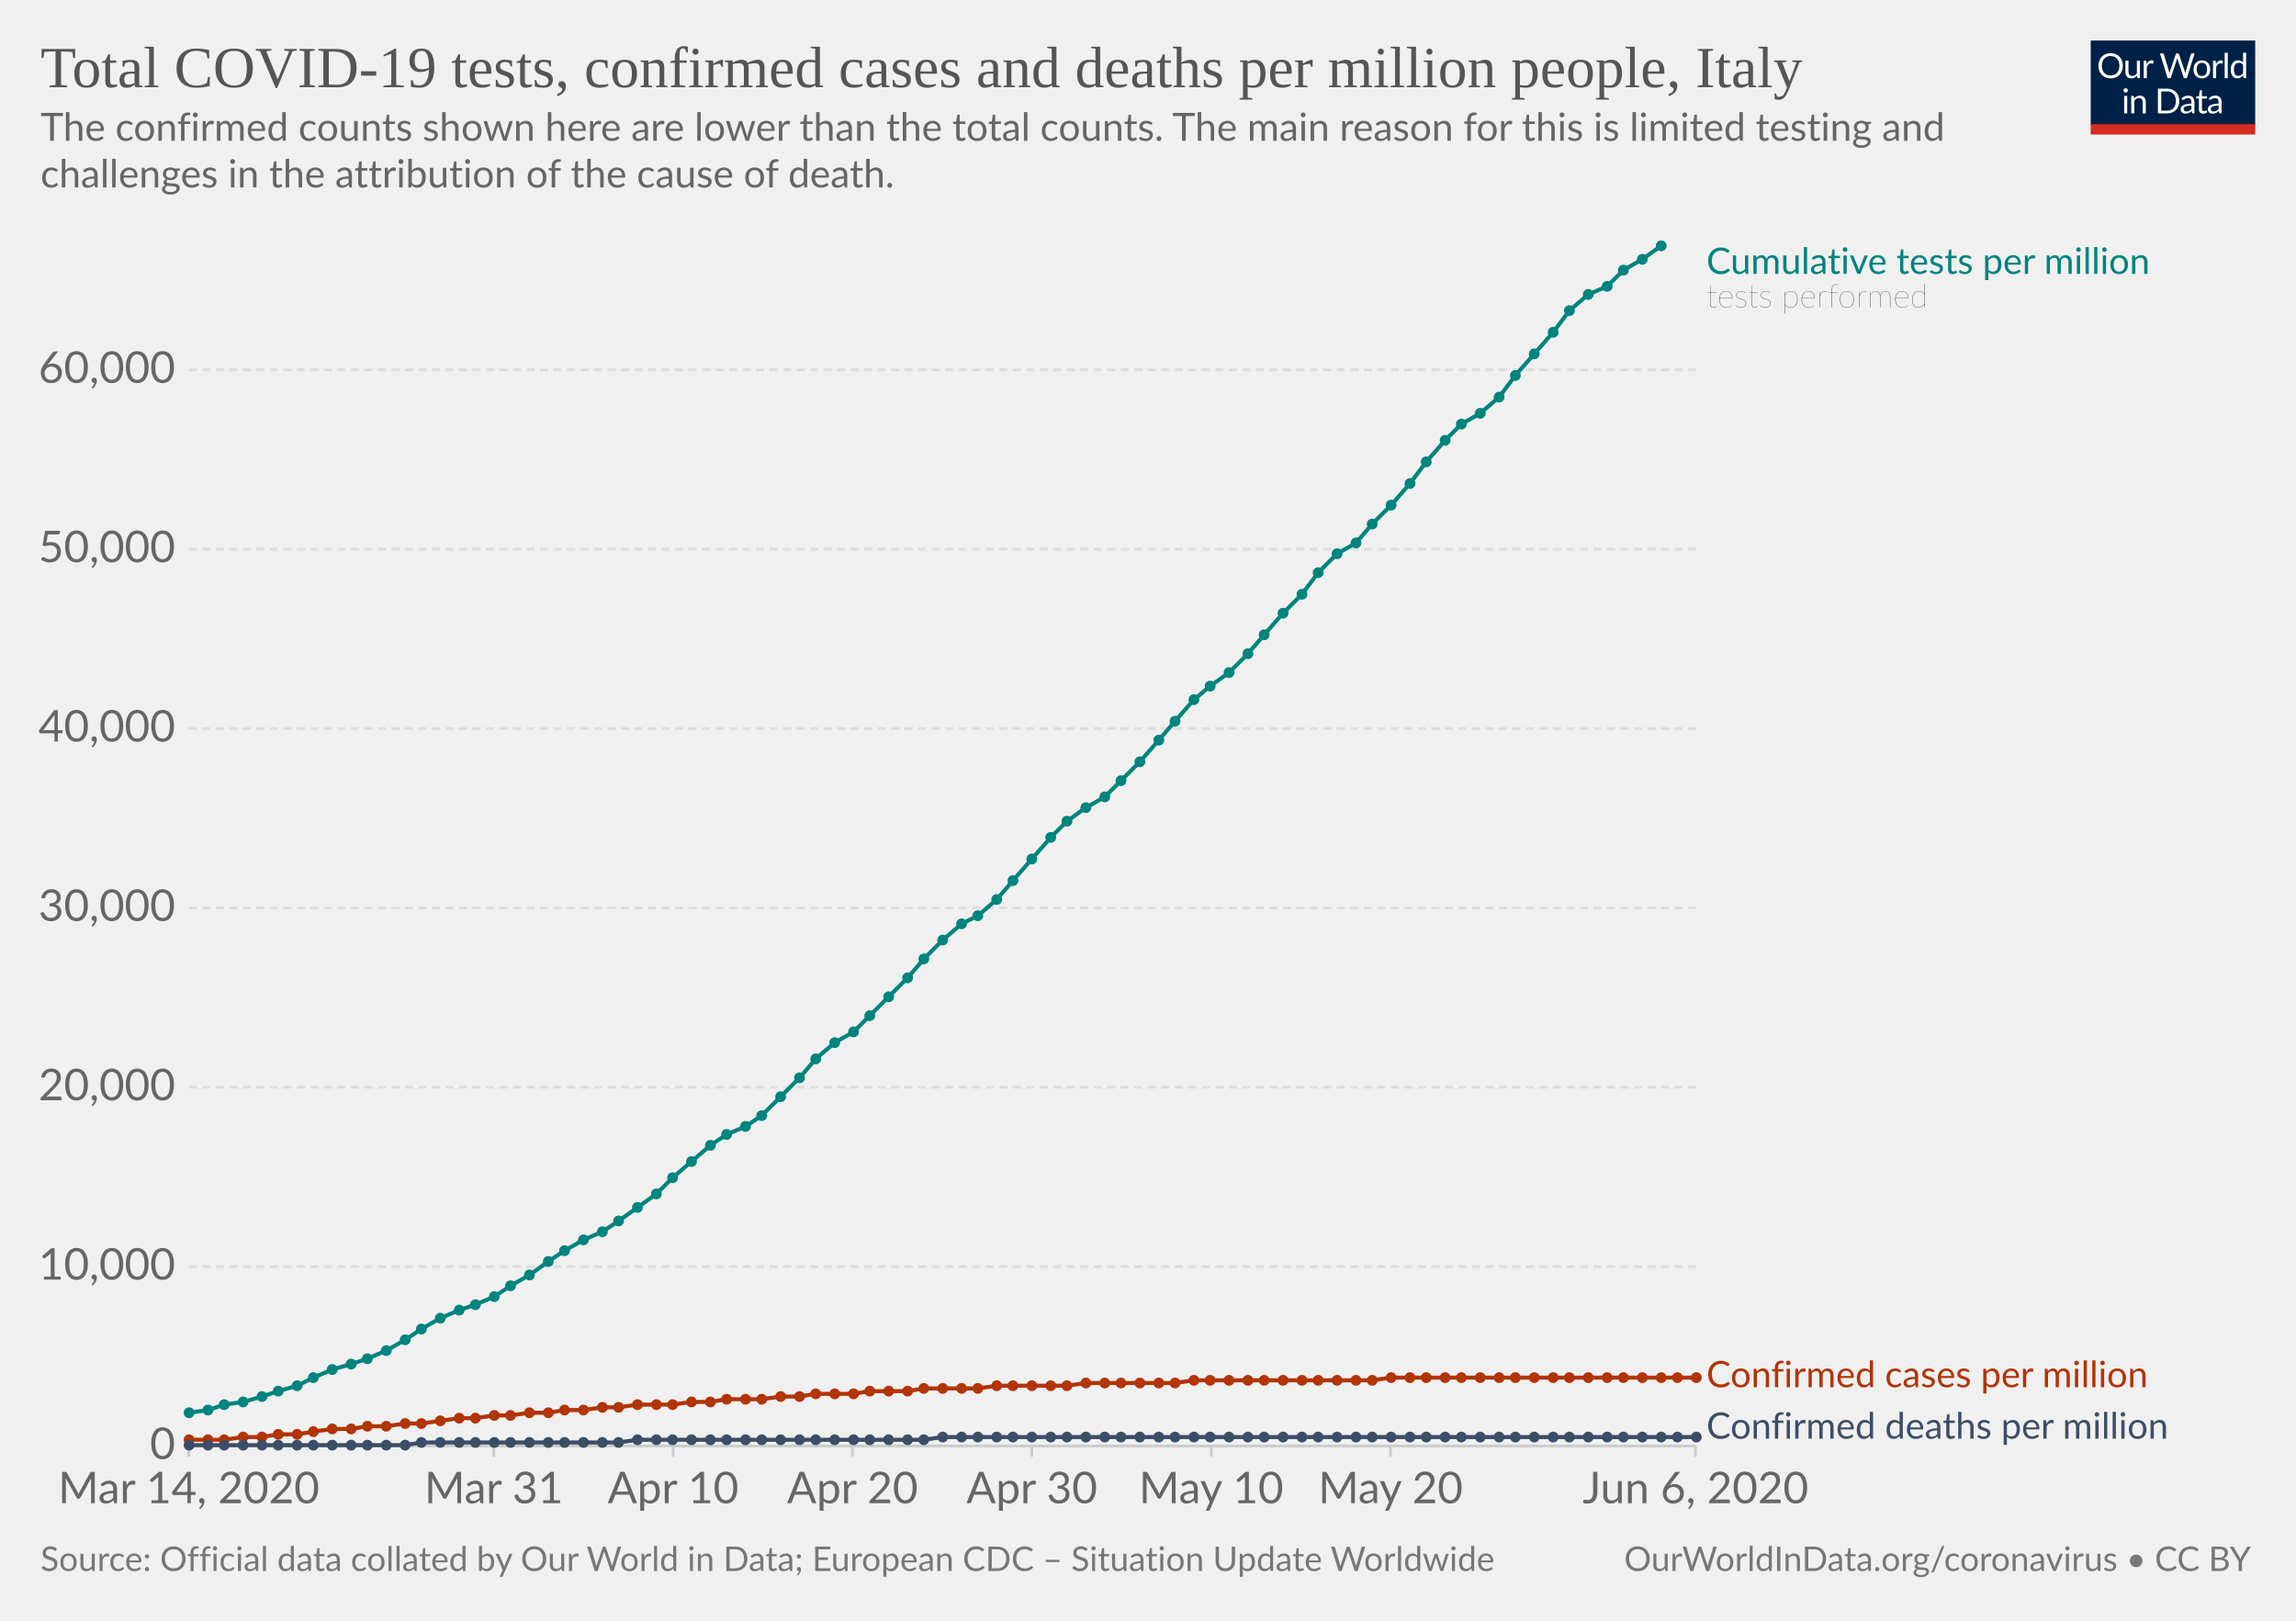
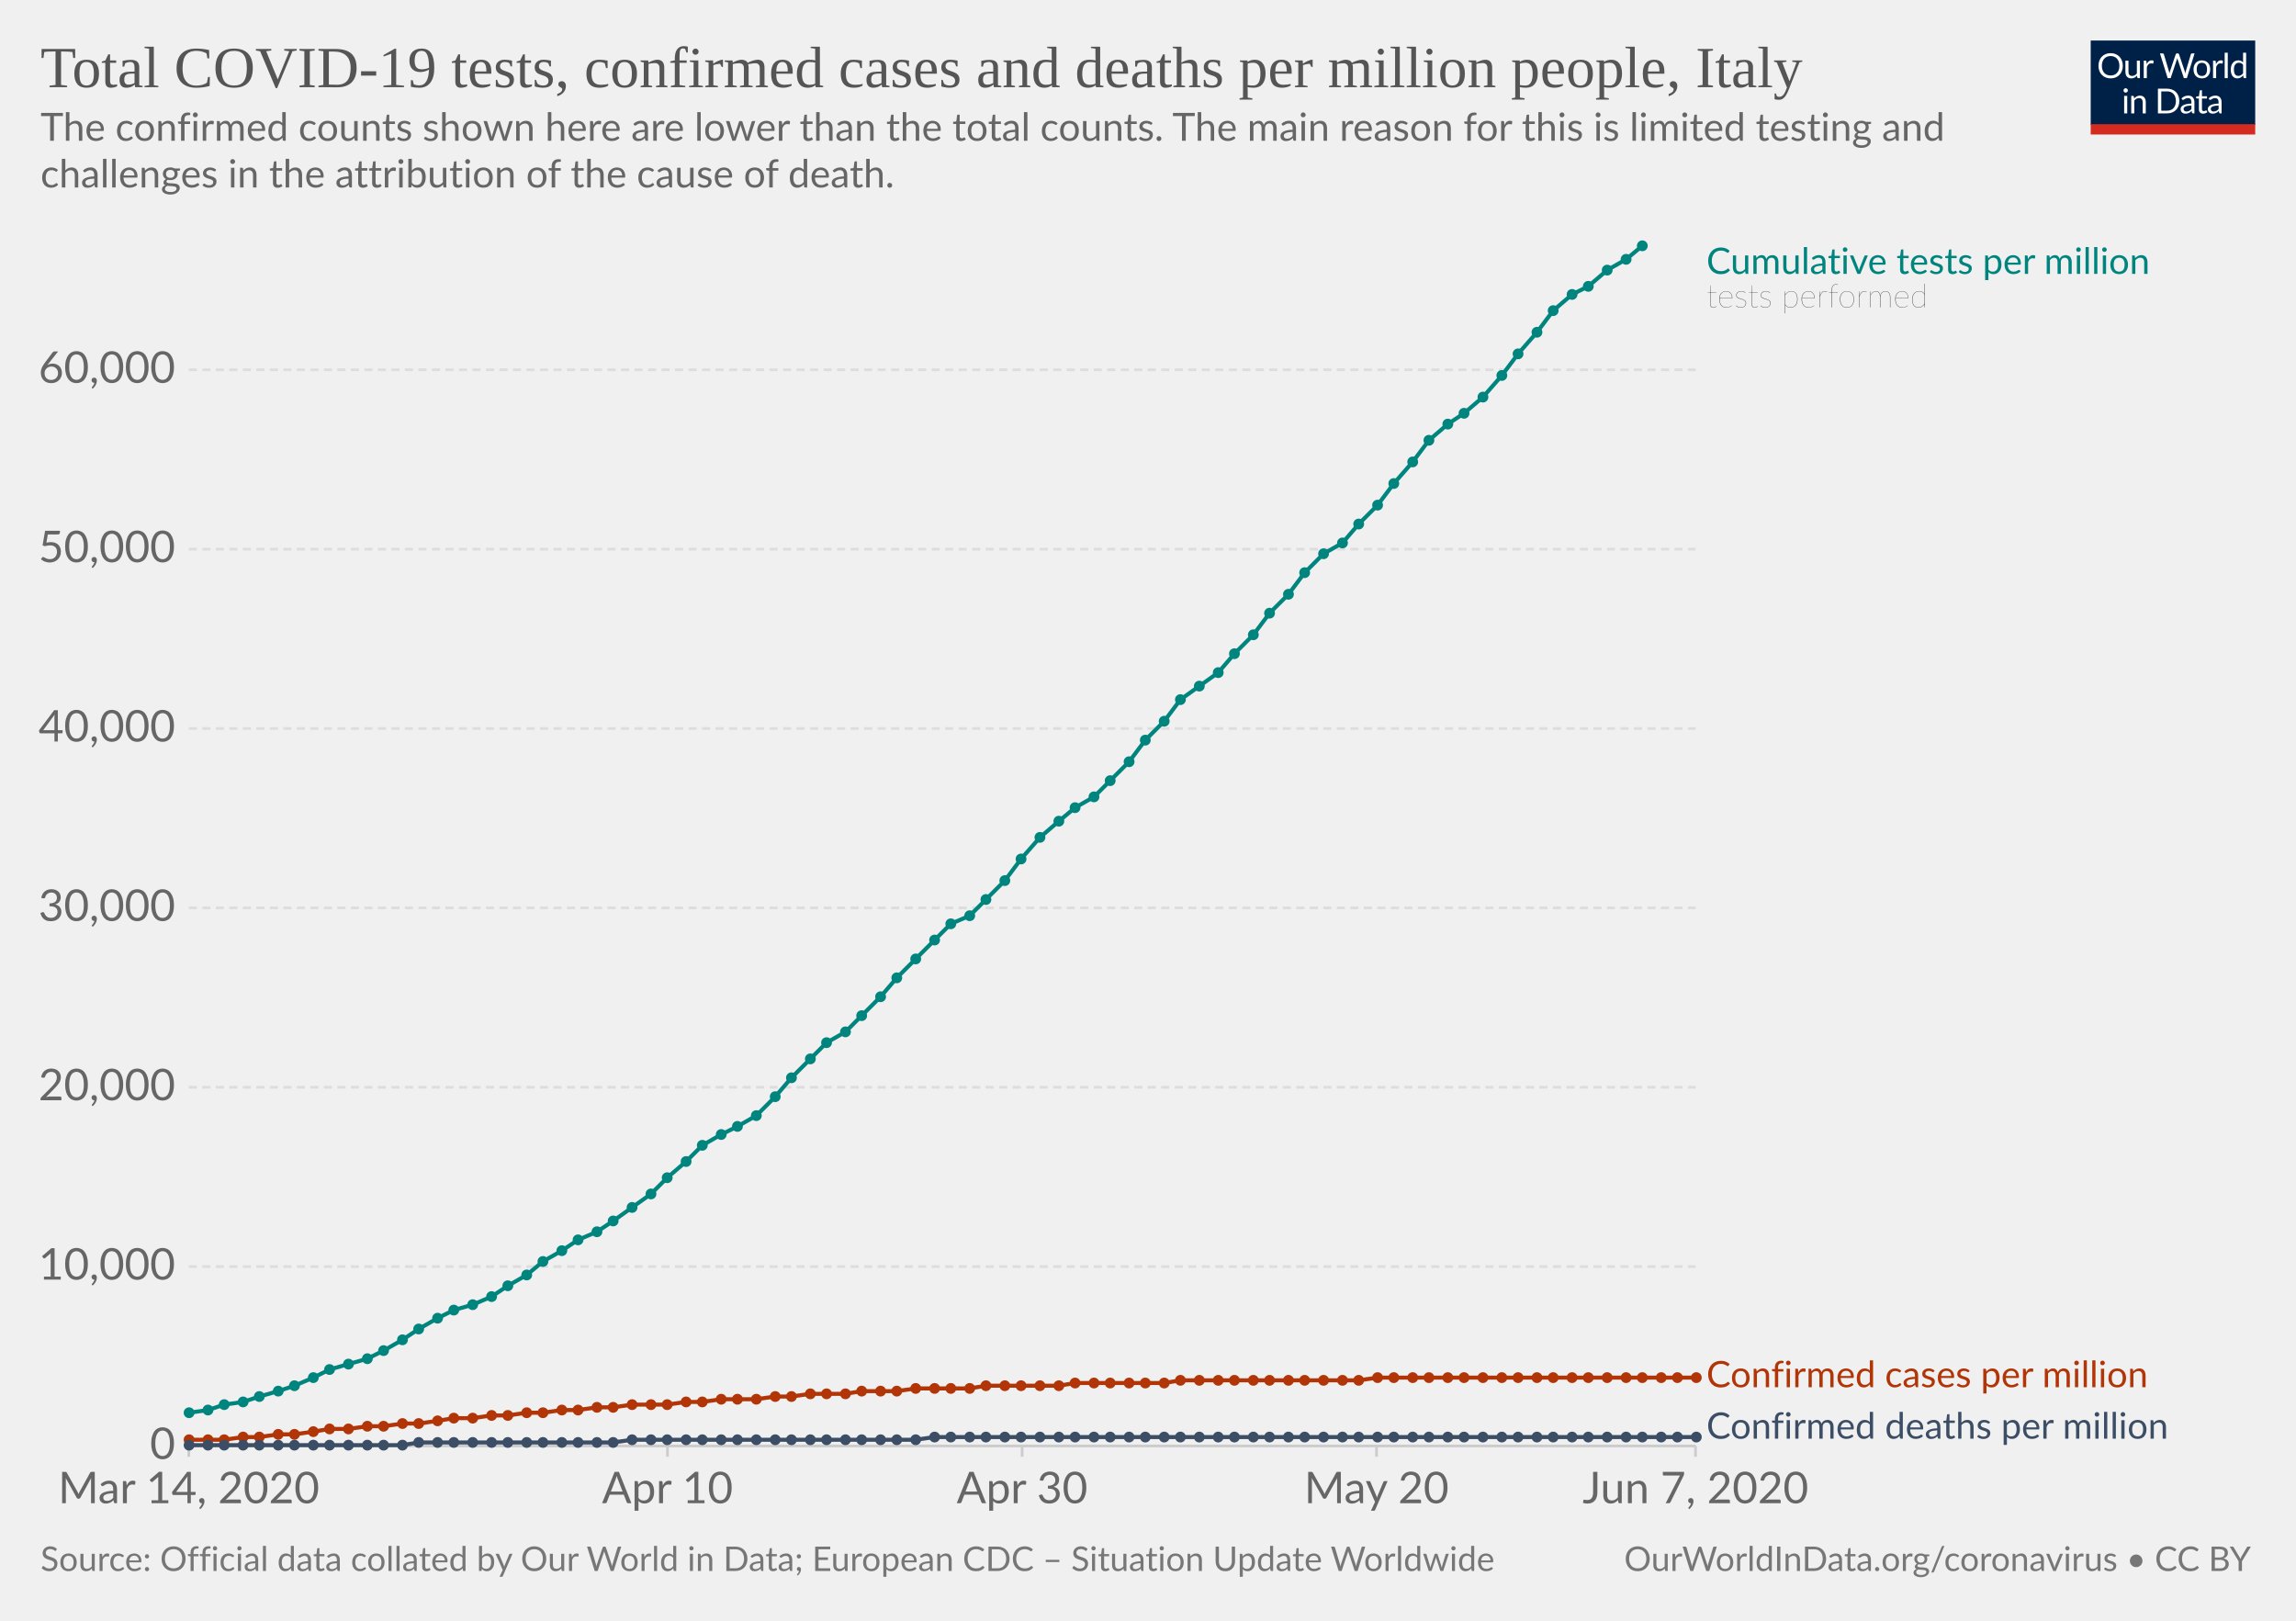
<svg xmlns="http://www.w3.org/2000/svg" version="1.1" style="background-color:#fff;-webkit-font-smoothing:antialiased" width="850" height="600" viewBox="0 0 850 600" font-family="Lato,'Helvetica Neue',Helvetica,Arial,sans-serif" font-size="18" text-rendering="optimizeLegibility">
  <g class="HeaderView">
    <g transform="matrix(.29 0 0 .29 774 15)">
      <svg width="210" height="120" viewBox="0 0 210 120" fill="none">
        <g clip-path="url(#clip0)">
          <path d="M0 0h210v107.89H0V0z" fill="#002147" />
          <path d="M40.98 32.25c0 2.36-.38 4.53-1.12 6.51a14.26 14.26 0 01-8.1 8.4c-1.9.78-4.02 1.17-6.34 1.17a16.6 16.6 0 01-6.33-1.17 14.31 14.31 0 01-8.08-8.4 18.29 18.29 0 01-1.12-6.51c0-2.36.38-4.53 1.12-6.5a14.32 14.32 0 018.07-8.44c1.92-.8 4.03-1.19 6.34-1.19 2.32 0 4.43.4 6.34 1.19 1.92.8 3.56 1.9 4.93 3.34a14.87 14.87 0 013.17 5.1 18.1 18.1 0 011.12 6.5zm-4.38 0c0-1.94-.26-3.68-.8-5.22a10.91 10.91 0 00-2.24-3.89 9.68 9.68 0 00-3.52-2.46 11.95 11.95 0 00-4.62-.86c-1.68 0-3.21.28-4.6.86a9.88 9.88 0 00-3.54 2.46 10.91 10.91 0 00-2.24 3.9c-.53 1.53-.8 3.27-.8 5.2 0 1.94.27 3.68.8 5.22a11.17 11.17 0 002.24 3.9 10.01 10.01 0 003.55 2.44c1.38.56 2.9.83 4.6.83 1.7 0 3.24-.27 4.61-.83a9.8 9.8 0 003.52-2.44 11.17 11.17 0 002.25-3.9c.53-1.54.8-3.28.8-5.21zm26.22-6.54V48H60.5c-.56 0-.9-.27-1.05-.81l-.31-2.4a12.45 12.45 0 01-3.26 2.6c-1.2.64-2.58.96-4.13.96-1.22 0-2.3-.2-3.24-.6a6.52 6.52 0 01-2.33-1.7 7.37 7.37 0 01-1.43-2.67c-.3-1.04-.46-2.2-.46-3.45V25.7h3.91v14.22c0 1.68.38 2.99 1.15 3.91.77.93 1.96 1.39 3.54 1.39 1.16 0 2.24-.27 3.23-.82a10.42 10.42 0 002.8-2.28V25.7h3.91zm8.61 4.47a9.94 9.94 0 012.6-3.56 5.64 5.64 0 013.76-1.3c.47 0 .92.05 1.34.15.44.1.83.27 1.17.49l-.3 2.92c-.09.37-.3.55-.66.55-.2 0-.5-.04-.9-.13a6.21 6.21 0 00-3.24.18c-.54.2-1.03.5-1.47.92-.42.4-.81.9-1.17 1.5-.33.58-.64 1.26-.92 2.02V48H67.7V25.71h2.25c.42 0 .72.08.88.25.16.16.27.44.33.83l.26 3.39zm61.16-13.7L122.75 48h-3.82l-7.99-24.05a21.95 21.95 0 01-.42-1.58 38.36 38.36 0 01-.44 1.58L102.05 48h-3.83L88.4 16.47h3.54c.38 0 .7.1.95.29.26.2.43.43.5.73l6.52 21.9c.1.4.2.83.28 1.28.1.46.2.94.29 1.46l.3-1.46c.12-.47.25-.9.38-1.27l7.41-21.91c.1-.25.26-.48.51-.69.27-.22.58-.33.95-.33h1.23c.38 0 .69.1.92.29.24.2.41.43.53.73l7.4 21.9a28.4 28.4 0 01.68 2.62 29.52 29.52 0 01.52-2.61l6.54-21.91c.07-.27.23-.5.48-.7.27-.21.58-.32.95-.32h3.32zm9.35 8.88c1.63 0 3.1.27 4.4.82a9.43 9.43 0 015.46 5.94c.5 1.4.74 2.98.74 4.73 0 1.76-.25 3.34-.74 4.75a9.43 9.43 0 01-5.46 5.92c-1.3.52-2.77.79-4.4.79-1.64 0-3.12-.27-4.44-.8a9.42 9.42 0 01-3.35-2.3c-.92-1-1.63-2.2-2.13-3.61-.49-1.41-.73-3-.73-4.75s.24-3.33.73-4.73c.5-1.43 1.2-2.64 2.13-3.63a9.4 9.4 0 013.35-2.31c1.32-.55 2.8-.82 4.44-.82zm0 19.89c2.2 0 3.84-.73 4.93-2.2 1.08-1.48 1.63-3.54 1.63-6.18 0-2.66-.55-4.72-1.63-6.2-1.09-1.49-2.73-2.23-4.93-2.23-1.12 0-2.09.2-2.93.57a5.7 5.7 0 00-2.06 1.65 7.5 7.5 0 00-1.24 2.67c-.26 1.04-.4 2.22-.4 3.54 0 2.64.55 4.7 1.64 6.18 1.1 1.47 2.76 2.2 4.99 2.2zm17.97-15.07a9.94 9.94 0 012.6-3.56 5.64 5.64 0 013.76-1.3c.47 0 .91.05 1.34.15.44.1.83.27 1.16.49l-.28 2.92c-.09.37-.31.55-.66.55-.2 0-.5-.04-.9-.13a6.2 6.2 0 00-3.24.18c-.54.2-1.03.5-1.47.92-.43.4-.82.9-1.17 1.5a13.1 13.1 0 00-.92 2.02V48h-3.94V25.71h2.24c.43 0 .72.08.88.25.17.16.28.44.33.83l.27 3.39zm15.04-14.59V48h-3.92V15.6h3.92zm19.55 15.43a6.22 6.22 0 00-2.38-2.05 6.7 6.7 0 00-2.86-.6c-2.07 0-3.66.75-4.77 2.23-1.12 1.48-1.68 3.6-1.68 6.33 0 1.46.13 2.7.38 3.74a7.29 7.29 0 001.1 2.56 4.35 4.35 0 001.78 1.45c.7.3 1.5.46 2.4.46 1.29 0 2.41-.3 3.36-.88a9.6 9.6 0 002.67-2.49V31.02zm3.91-15.43V48h-2.33c-.56 0-.9-.27-1.06-.81l-.35-2.71a12.13 12.13 0 01-3.25 2.77 8.28 8.28 0 01-4.23 1.06 7.31 7.31 0 01-6.14-2.9c-.73-.96-1.3-2.15-1.69-3.57a18.35 18.35 0 01.07-9.48 11.29 11.29 0 011.89-3.7 8.7 8.7 0 017.06-3.34 7.96 7.96 0 016.12 2.62V15.59h3.91zM46.61 70.71V93H42.7V70.71h3.91zm.84-7c0 .39-.08.75-.24 1.09a2.81 2.81 0 01-1.52 1.47 2.67 2.67 0 01-2.16 0 2.9 2.9 0 01-1.45-1.47 2.67 2.67 0 010-2.16c.15-.35.35-.65.6-.9.25-.27.53-.47.85-.62a2.67 2.67 0 012.16 0c.35.15.65.35.9.62.27.25.47.55.62.9.16.34.24.7.24 1.08zm7.97 10.24c.49-.54 1-1.04 1.54-1.48a9.85 9.85 0 013.66-1.84 8.96 8.96 0 015.43.35c.94.4 1.72.97 2.33 1.71a7.36 7.36 0 011.43 2.67c.32 1.04.49 2.19.49 3.45V93h-3.94V78.81c0-1.69-.4-3-1.17-3.92-.76-.93-1.93-1.4-3.5-1.4a6.6 6.6 0 00-3.25.83c-1 .56-1.92 1.31-2.77 2.27V93h-3.94V70.71h2.35c.56 0 .9.28 1.04.82l.3 2.42zm57.7 3.3c0 2.36-.37 4.5-1.11 6.44a14.3 14.3 0 01-3.17 4.98 14.1 14.1 0 01-4.93 3.2c-1.9.76-4.02 1.13-6.33 1.13H85.8V61.47h11.77c2.31 0 4.42.39 6.33 1.15a13.8 13.8 0 018.1 8.18 17.75 17.75 0 011.12 6.45zm-4.37 0c0-1.94-.26-3.67-.8-5.2a10.94 10.94 0 00-2.23-3.87 9.57 9.57 0 00-3.53-2.42 12.23 12.23 0 00-4.61-.83h-7.5v24.62h7.5c1.7 0 3.24-.28 4.61-.84a9.7 9.7 0 003.53-2.4 10.94 10.94 0 002.24-3.87c.53-1.53.8-3.26.8-5.2zm19.8 5.72c-1.8.06-3.34.2-4.62.44-1.26.22-2.3.51-3.1.88-.8.36-1.37.8-1.74 1.3-.35.5-.53 1.05-.53 1.67 0 .58.1 1.1.3 1.52a3 3 0 00.76 1.05c.34.27.73.46 1.17.6.45.11.94.17 1.45.17a7.28 7.28 0 003.5-.81 11.95 11.95 0 002.82-2.2v-4.62zm-12.65-9.11a12.73 12.73 0 013.98-2.66c1.43-.59 3-.88 4.73-.88 1.25 0 2.36.2 3.33.61a6.81 6.81 0 013.94 4.38c.33 1.04.5 2.19.5 3.43V93h-1.74a1.8 1.8 0 01-.88-.18c-.2-.13-.36-.38-.48-.74l-.44-2.12c-.59.55-1.16 1.03-1.72 1.46a9.48 9.48 0 01-3.74 1.7c-.69.15-1.46.23-2.3.23-.87 0-1.69-.12-2.45-.35a5.34 5.34 0 01-3.34-2.93 6.64 6.64 0 01-.49-2.64c0-.88.25-1.72.73-2.53a6.33 6.33 0 012.35-2.17c1.09-.63 2.5-1.15 4.25-1.54 1.75-.41 3.89-.65 6.42-.7v-1.75c0-1.73-.37-3.03-1.12-3.91-.75-.9-1.84-1.34-3.28-1.34-.97 0-1.78.12-2.44.37-.64.23-1.2.5-1.7.81l-1.23.82c-.33.23-.67.35-1 .35-.27 0-.5-.07-.69-.2a2.1 2.1 0 01-.48-.53l-.7-1.25zm27.67 19.5c-1.76 0-3.12-.5-4.07-1.48-.94-.98-1.41-2.4-1.41-4.25V74h-2.68a.9.9 0 01-.6-.2c-.16-.14-.24-.36-.24-.66v-1.56l3.65-.46.9-6.89a.9.9 0 01.29-.52.88.88 0 01.62-.22H142v7.67h6.44V74H142v13.38c0 .94.22 1.63.68 2.09.45.45 1.04.68 1.76.68a3.21 3.21 0 001.85-.53l.55-.35c.16-.12.3-.18.41-.18.2 0 .4.13.55.38l1.15 1.87a7.45 7.45 0 01-2.44 1.5c-.96.35-1.94.52-2.95.52zm19.68-10.4c-1.8.07-3.34.21-4.62.45-1.26.22-2.3.51-3.1.88-.8.36-1.37.8-1.74 1.3-.35.5-.53 1.05-.53 1.67 0 .58.1 1.1.3 1.52.18.42.44.77.76 1.05.34.27.73.46 1.17.6.45.11.94.17 1.45.17a7.3 7.3 0 003.5-.81 12.04 12.04 0 002.82-2.2v-4.62zm-12.65-9.1a12.72 12.72 0 013.99-2.66c1.42-.59 3-.88 4.72-.88 1.25 0 2.36.2 3.33.61a6.81 6.81 0 013.94 4.38c.33 1.04.5 2.19.5 3.43V93h-1.74a1.8 1.8 0 01-.88-.18c-.2-.13-.36-.38-.48-.74l-.44-2.12c-.59.55-1.16 1.03-1.72 1.46a9.48 9.48 0 01-3.74 1.7c-.69.15-1.46.23-2.3.23-.87 0-1.69-.12-2.45-.35a5.33 5.33 0 01-3.34-2.93 6.62 6.62 0 01-.49-2.64c0-.88.25-1.72.73-2.53a6.33 6.33 0 012.35-2.17c1.09-.63 2.5-1.15 4.25-1.54a31.2 31.2 0 016.42-.7v-1.75c0-1.73-.37-3.03-1.12-3.91-.75-.9-1.84-1.34-3.28-1.34-.97 0-1.78.12-2.44.37-.64.23-1.2.5-1.7.81-.46.3-.87.57-1.22.82-.34.23-.68.35-1.02.35-.26 0-.49-.07-.68-.2a1.88 1.88 0 01-.48-.53l-.7-1.25z" fill="#fff" />
          <path fill="#D42B21" d="M0 106.79h210V120H0z" />
        </g>
        <defs>
          <clipPath id="clip0">
            <path fill="#fff" d="M0 0h210v120H0z" />
          </clipPath>
        </defs>
      </svg>
    </g>
    <a href="https://ourworldindata.org/grapher/covid-tests-cases-deaths-per-million" target="_blank" font-family="&quot;Playfair Display&quot;,Georgia,&quot;Times New Roman&quot;,serif">
      <text font-size="21.6" x="15" y="32.3" fill="#555">
        <tspan x="15" y="32.28">Total COVID-19 tests, confirmed cases and deaths per million people, Italy</tspan>
      </text>
    </a>
    <text font-size="14.4" x="15" y="52.1" fill="#666">
      <tspan x="15" y="52.12">The confirmed counts shown here are lower than the total counts. The main reason for this is limited testing and</tspan>
      <tspan x="15" y="69.4">challenges in the attribution of the cause of death.</tspan>
    </text>
  </g>
  <g class="LineChart">
    <defs>
      <clipPath id="a">
        <path d="M59.9 0h830v931.8h-830z" />
      </clipPath>
    </defs>
    <g class="AxisBoxView">
      <g class="HorizontalAxis">
-         <path stroke="#ccc" d="M69.9 535.3v4M182.8 535.3v4M249.2 535.3v4M315.6 535.3v4M382 535.3v4M448.4 535.3v4M514.8 535.3v4M627.7 535.3v4" />
+         <path stroke="#ccc" d="M69.9 535.3v4M247.1 535.3v4M378.4 535.3v4M509.6 535.3v4M627.7 535.3v4" />
        <text x="69.9" y="556.5" fill="#666" text-anchor="middle" font-size="16.2">Mar 14, 2020</text>
-         <text x="182.8" y="556.5" fill="#666" text-anchor="middle" font-size="16.2">Mar 31</text>
-         <text x="249.2" y="556.5" fill="#666" text-anchor="middle" font-size="16.2">Apr 10</text>
-         <text x="315.6" y="556.5" fill="#666" text-anchor="middle" font-size="16.2">Apr 20</text>
-         <text x="382" y="556.5" fill="#666" text-anchor="middle" font-size="16.2">Apr 30</text>
-         <text x="448.4" y="556.5" fill="#666" text-anchor="middle" font-size="16.2">May 10</text>
-         <text x="514.8" y="556.5" fill="#666" text-anchor="middle" font-size="16.2">May 20</text>
-         <text x="627.7" y="556.5" fill="#666" text-anchor="middle" font-size="16.2">Jun 6, 2020</text>
+         <text x="247.1" y="556.5" fill="#666" text-anchor="middle" font-size="16.2">Apr 10</text>
+         <text x="378.4" y="556.5" fill="#666" text-anchor="middle" font-size="16.2">Apr 30</text>
+         <text x="509.6" y="556.5" fill="#666" text-anchor="middle" font-size="16.2">May 20</text>
+         <text x="627.7" y="556.5" fill="#666" text-anchor="middle" font-size="16.2">Jun 7, 2020</text>
      </g>
      <g class="VerticalAxis" fill="#666" dominant-baseline="middle" text-anchor="end" font-size="16.2">
        <text x="64.9" y="535.3">0</text>
        <text x="64.9" y="468.9">10,000</text>
        <text x="64.9" y="402.5">20,000</text>
        <text x="64.9" y="336.1">30,000</text>
        <text x="64.9" y="269.7">40,000</text>
        <text x="64.9" y="203.3">50,000</text>
        <text x="64.9" y="136.9">60,000</text>
      </g>
      <g class="AxisGridLines">
        <path stroke="#ccc" d="M69.9 535.3h557.84" />
        <path stroke="#ddd" stroke-dasharray="3,2" d="M69.9 468.9h557.84M69.9 402.5h557.84M69.9 336.1h557.84M69.9 269.7h557.84M69.9 203.3h557.84M69.9 136.9h557.84" />
      </g>
    </g>
    <g clip-path="url(#a)">
      <g class="HeightedLegend" cursor="default">
        <g class="legendMark">
          <text font-size="13.5" x="631.7" y="101.4" fill="#00847E">
            <tspan x="631.74" y="101.4">Cumulative tests per million</tspan>
          </text>
          <text font-size="12.15" x="631.7" y="113.8" fill="#333" class="textAnnotation" font-weight="lighter">
            <tspan x="631.74" y="113.82">tests performed</tspan>
          </text>
        </g>
        <g class="legendMark">
          <text font-size="13.5" x="631.7" y="513.5" fill="#B13507">
            <tspan x="631.74" y="513.55">Confirmed cases per million</tspan>
          </text>
        </g>
        <g class="legendMark">
          <text font-size="13.5" x="631.7" y="532.6" fill="#3C4E66">
            <tspan x="631.74" y="532.6">Confirmed deaths per million</tspan>
          </text>
        </g>
      </g>
      <g class="Lines">
        <g class="key-Italy_1">
-           <path stroke="#B13507" stroke-linecap="round" d="M70 533h13l7-1h7l6-1h7l6-1 7-1h7l6-1h7l7-1h6l7-1 7-1h6l7-1h6l7-1h7l6-1h7l7-1h6l7-1h13l7-1h7l6-1h13l7-1h7l6-1h14l6-1h14l6-1h20l7-1h26l7-1h33l7-1h66l7-1h113" fill="none" stroke-width="1.5" />
+           <path stroke="#B13507" stroke-linecap="round" d="M70 533h13l7-1h6l7-1h6l7-1 6-1h7l7-1h6l7-1h6l7-1 6-1h7l7-1h6l7-1h6l7-1h6l7-1h6l7-1h13l7-1h6l7-1h13l7-1h6l7-1h13l6-1h13l7-1h20l6-1h27l6-1h33l6-1h66l7-1h118" fill="none" stroke-width="1.5" />
          <g fill="#B13507">
            <circle cx="70" cy="533" r="2" />
            <circle cx="77" cy="533" r="2" />
            <circle cx="83" cy="533" r="2" />
            <circle cx="90" cy="532" r="2" />
-             <circle cx="97" cy="532" r="2" />
+             <circle cx="96" cy="532" r="2" />
            <circle cx="103" cy="531" r="2" />
-             <circle cx="110" cy="531" r="2" />
+             <circle cx="109" cy="531" r="2" />
            <circle cx="116" cy="530" r="2" />
-             <circle cx="123" cy="529" r="2" />
-             <circle cx="130" cy="529" r="2" />
+             <circle cx="122" cy="529" r="2" />
+             <circle cx="129" cy="529" r="2" />
            <circle cx="136" cy="528" r="2" />
-             <circle cx="143" cy="528" r="2" />
-             <circle cx="150" cy="527" r="2" />
-             <circle cx="156" cy="527" r="2" />
-             <circle cx="163" cy="526" r="2" />
-             <circle cx="170" cy="525" r="2" />
-             <circle cx="176" cy="525" r="2" />
-             <circle cx="183" cy="524" r="2" />
-             <circle cx="189" cy="524" r="2" />
-             <circle cx="196" cy="523" r="2" />
-             <circle cx="203" cy="523" r="2" />
-             <circle cx="209" cy="522" r="2" />
-             <circle cx="216" cy="522" r="2" />
-             <circle cx="223" cy="521" r="2" />
-             <circle cx="229" cy="521" r="2" />
-             <circle cx="236" cy="520" r="2" />
-             <circle cx="243" cy="520" r="2" />
-             <circle cx="249" cy="520" r="2" />
-             <circle cx="256" cy="519" r="2" />
-             <circle cx="263" cy="519" r="2" />
-             <circle cx="269" cy="518" r="2" />
-             <circle cx="276" cy="518" r="2" />
-             <circle cx="282" cy="518" r="2" />
-             <circle cx="289" cy="517" r="2" />
-             <circle cx="296" cy="517" r="2" />
-             <circle cx="302" cy="516" r="2" />
-             <circle cx="309" cy="516" r="2" />
-             <circle cx="316" cy="516" r="2" />
-             <circle cx="322" cy="515" r="2" />
-             <circle cx="329" cy="515" r="2" />
-             <circle cx="336" cy="515" r="2" />
-             <circle cx="342" cy="514" r="2" />
-             <circle cx="349" cy="514" r="2" />
-             <circle cx="356" cy="514" r="2" />
-             <circle cx="362" cy="514" r="2" />
-             <circle cx="369" cy="513" r="2" />
-             <circle cx="375" cy="513" r="2" />
-             <circle cx="382" cy="513" r="2" />
-             <circle cx="389" cy="513" r="2" />
-             <circle cx="395" cy="513" r="2" />
-             <circle cx="402" cy="512" r="2" />
-             <circle cx="409" cy="512" r="2" />
-             <circle cx="415" cy="512" r="2" />
-             <circle cx="422" cy="512" r="2" />
-             <circle cx="429" cy="512" r="2" />
-             <circle cx="435" cy="512" r="2" />
-             <circle cx="442" cy="511" r="2" />
-             <circle cx="448" cy="511" r="2" />
-             <circle cx="455" cy="511" r="2" />
-             <circle cx="462" cy="511" r="2" />
-             <circle cx="468" cy="511" r="2" />
-             <circle cx="475" cy="511" r="2" />
-             <circle cx="482" cy="511" r="2" />
-             <circle cx="488" cy="511" r="2" />
-             <circle cx="495" cy="511" r="2" />
-             <circle cx="502" cy="511" r="2" />
-             <circle cx="508" cy="511" r="2" />
-             <circle cx="515" cy="510" r="2" />
-             <circle cx="522" cy="510" r="2" />
-             <circle cx="528" cy="510" r="2" />
-             <circle cx="535" cy="510" r="2" />
-             <circle cx="541" cy="510" r="2" />
-             <circle cx="548" cy="510" r="2" />
-             <circle cx="555" cy="510" r="2" />
-             <circle cx="561" cy="510" r="2" />
-             <circle cx="568" cy="510" r="2" />
+             <circle cx="142" cy="528" r="2" />
+             <circle cx="149" cy="527" r="2" />
+             <circle cx="155" cy="527" r="2" />
+             <circle cx="162" cy="526" r="2" />
+             <circle cx="168" cy="525" r="2" />
+             <circle cx="175" cy="525" r="2" />
+             <circle cx="182" cy="524" r="2" />
+             <circle cx="188" cy="524" r="2" />
+             <circle cx="195" cy="523" r="2" />
+             <circle cx="201" cy="523" r="2" />
+             <circle cx="208" cy="522" r="2" />
+             <circle cx="214" cy="522" r="2" />
+             <circle cx="221" cy="521" r="2" />
+             <circle cx="227" cy="521" r="2" />
+             <circle cx="234" cy="520" r="2" />
+             <circle cx="241" cy="520" r="2" />
+             <circle cx="247" cy="520" r="2" />
+             <circle cx="254" cy="519" r="2" />
+             <circle cx="260" cy="519" r="2" />
+             <circle cx="267" cy="518" r="2" />
+             <circle cx="273" cy="518" r="2" />
+             <circle cx="280" cy="518" r="2" />
+             <circle cx="287" cy="517" r="2" />
+             <circle cx="293" cy="517" r="2" />
+             <circle cx="300" cy="516" r="2" />
+             <circle cx="306" cy="516" r="2" />
+             <circle cx="313" cy="516" r="2" />
+             <circle cx="319" cy="515" r="2" />
+             <circle cx="326" cy="515" r="2" />
+             <circle cx="332" cy="515" r="2" />
+             <circle cx="339" cy="514" r="2" />
+             <circle cx="346" cy="514" r="2" />
+             <circle cx="352" cy="514" r="2" />
+             <circle cx="359" cy="514" r="2" />
+             <circle cx="365" cy="513" r="2" />
+             <circle cx="372" cy="513" r="2" />
+             <circle cx="378" cy="513" r="2" />
+             <circle cx="385" cy="513" r="2" />
+             <circle cx="392" cy="513" r="2" />
+             <circle cx="398" cy="512" r="2" />
+             <circle cx="405" cy="512" r="2" />
+             <circle cx="411" cy="512" r="2" />
+             <circle cx="418" cy="512" r="2" />
+             <circle cx="424" cy="512" r="2" />
+             <circle cx="431" cy="512" r="2" />
+             <circle cx="437" cy="511" r="2" />
+             <circle cx="444" cy="511" r="2" />
+             <circle cx="451" cy="511" r="2" />
+             <circle cx="457" cy="511" r="2" />
+             <circle cx="464" cy="511" r="2" />
+             <circle cx="470" cy="511" r="2" />
+             <circle cx="477" cy="511" r="2" />
+             <circle cx="483" cy="511" r="2" />
+             <circle cx="490" cy="511" r="2" />
+             <circle cx="497" cy="511" r="2" />
+             <circle cx="503" cy="511" r="2" />
+             <circle cx="510" cy="510" r="2" />
+             <circle cx="516" cy="510" r="2" />
+             <circle cx="523" cy="510" r="2" />
+             <circle cx="529" cy="510" r="2" />
+             <circle cx="536" cy="510" r="2" />
+             <circle cx="542" cy="510" r="2" />
+             <circle cx="549" cy="510" r="2" />
+             <circle cx="556" cy="510" r="2" />
+             <circle cx="562" cy="510" r="2" />
+             <circle cx="569" cy="510" r="2" />
            <circle cx="575" cy="510" r="2" />
-             <circle cx="581" cy="510" r="2" />
+             <circle cx="582" cy="510" r="2" />
            <circle cx="588" cy="510" r="2" />
            <circle cx="595" cy="510" r="2" />
-             <circle cx="601" cy="510" r="2" />
+             <circle cx="602" cy="510" r="2" />
            <circle cx="608" cy="510" r="2" />
            <circle cx="615" cy="510" r="2" />
            <circle cx="621" cy="510" r="2" />
            <circle cx="628" cy="510" r="2" />
          </g>
        </g>
        <g class="key-Italy_2">
-           <path stroke="#3C4E66" stroke-linecap="round" d="M70 535h80l6-1h73l7-1h106l7-1h279" fill="none" stroke-width="1.5" />
+           <path stroke="#3C4E66" stroke-linecap="round" d="M70 535h79l6-1h72l7-1h105l7-1h282" fill="none" stroke-width="1.5" />
          <g fill="#3C4E66">
            <circle cx="70" cy="535" r="2" />
            <circle cx="77" cy="535" r="2" />
            <circle cx="83" cy="535" r="2" />
            <circle cx="90" cy="535" r="2" />
-             <circle cx="97" cy="535" r="2" />
+             <circle cx="96" cy="535" r="2" />
            <circle cx="103" cy="535" r="2" />
-             <circle cx="110" cy="535" r="2" />
+             <circle cx="109" cy="535" r="2" />
            <circle cx="116" cy="535" r="2" />
-             <circle cx="123" cy="535" r="2" />
-             <circle cx="130" cy="535" r="2" />
+             <circle cx="122" cy="535" r="2" />
+             <circle cx="129" cy="535" r="2" />
            <circle cx="136" cy="535" r="2" />
-             <circle cx="143" cy="535" r="2" />
-             <circle cx="150" cy="535" r="2" />
-             <circle cx="156" cy="534" r="2" />
-             <circle cx="163" cy="534" r="2" />
-             <circle cx="170" cy="534" r="2" />
-             <circle cx="176" cy="534" r="2" />
-             <circle cx="183" cy="534" r="2" />
-             <circle cx="189" cy="534" r="2" />
-             <circle cx="196" cy="534" r="2" />
-             <circle cx="203" cy="534" r="2" />
-             <circle cx="209" cy="534" r="2" />
-             <circle cx="216" cy="534" r="2" />
-             <circle cx="223" cy="534" r="2" />
-             <circle cx="229" cy="534" r="2" />
-             <circle cx="236" cy="533" r="2" />
-             <circle cx="243" cy="533" r="2" />
-             <circle cx="249" cy="533" r="2" />
-             <circle cx="256" cy="533" r="2" />
-             <circle cx="263" cy="533" r="2" />
-             <circle cx="269" cy="533" r="2" />
-             <circle cx="276" cy="533" r="2" />
-             <circle cx="282" cy="533" r="2" />
-             <circle cx="289" cy="533" r="2" />
-             <circle cx="296" cy="533" r="2" />
-             <circle cx="302" cy="533" r="2" />
-             <circle cx="309" cy="533" r="2" />
-             <circle cx="316" cy="533" r="2" />
-             <circle cx="322" cy="533" r="2" />
-             <circle cx="329" cy="533" r="2" />
-             <circle cx="336" cy="533" r="2" />
-             <circle cx="342" cy="533" r="2" />
-             <circle cx="349" cy="532" r="2" />
-             <circle cx="356" cy="532" r="2" />
-             <circle cx="362" cy="532" r="2" />
-             <circle cx="369" cy="532" r="2" />
-             <circle cx="375" cy="532" r="2" />
-             <circle cx="382" cy="532" r="2" />
-             <circle cx="389" cy="532" r="2" />
-             <circle cx="395" cy="532" r="2" />
-             <circle cx="402" cy="532" r="2" />
-             <circle cx="409" cy="532" r="2" />
-             <circle cx="415" cy="532" r="2" />
-             <circle cx="422" cy="532" r="2" />
-             <circle cx="429" cy="532" r="2" />
-             <circle cx="435" cy="532" r="2" />
-             <circle cx="442" cy="532" r="2" />
-             <circle cx="448" cy="532" r="2" />
-             <circle cx="455" cy="532" r="2" />
-             <circle cx="462" cy="532" r="2" />
-             <circle cx="468" cy="532" r="2" />
-             <circle cx="475" cy="532" r="2" />
-             <circle cx="482" cy="532" r="2" />
-             <circle cx="488" cy="532" r="2" />
-             <circle cx="495" cy="532" r="2" />
-             <circle cx="502" cy="532" r="2" />
-             <circle cx="508" cy="532" r="2" />
-             <circle cx="515" cy="532" r="2" />
-             <circle cx="522" cy="532" r="2" />
-             <circle cx="528" cy="532" r="2" />
-             <circle cx="535" cy="532" r="2" />
-             <circle cx="541" cy="532" r="2" />
-             <circle cx="548" cy="532" r="2" />
-             <circle cx="555" cy="532" r="2" />
-             <circle cx="561" cy="532" r="2" />
-             <circle cx="568" cy="532" r="2" />
+             <circle cx="142" cy="535" r="2" />
+             <circle cx="149" cy="535" r="2" />
+             <circle cx="155" cy="534" r="2" />
+             <circle cx="162" cy="534" r="2" />
+             <circle cx="168" cy="534" r="2" />
+             <circle cx="175" cy="534" r="2" />
+             <circle cx="182" cy="534" r="2" />
+             <circle cx="188" cy="534" r="2" />
+             <circle cx="195" cy="534" r="2" />
+             <circle cx="201" cy="534" r="2" />
+             <circle cx="208" cy="534" r="2" />
+             <circle cx="214" cy="534" r="2" />
+             <circle cx="221" cy="534" r="2" />
+             <circle cx="227" cy="534" r="2" />
+             <circle cx="234" cy="533" r="2" />
+             <circle cx="241" cy="533" r="2" />
+             <circle cx="247" cy="533" r="2" />
+             <circle cx="254" cy="533" r="2" />
+             <circle cx="260" cy="533" r="2" />
+             <circle cx="267" cy="533" r="2" />
+             <circle cx="273" cy="533" r="2" />
+             <circle cx="280" cy="533" r="2" />
+             <circle cx="287" cy="533" r="2" />
+             <circle cx="293" cy="533" r="2" />
+             <circle cx="300" cy="533" r="2" />
+             <circle cx="306" cy="533" r="2" />
+             <circle cx="313" cy="533" r="2" />
+             <circle cx="319" cy="533" r="2" />
+             <circle cx="326" cy="533" r="2" />
+             <circle cx="332" cy="533" r="2" />
+             <circle cx="339" cy="533" r="2" />
+             <circle cx="346" cy="532" r="2" />
+             <circle cx="352" cy="532" r="2" />
+             <circle cx="359" cy="532" r="2" />
+             <circle cx="365" cy="532" r="2" />
+             <circle cx="372" cy="532" r="2" />
+             <circle cx="378" cy="532" r="2" />
+             <circle cx="385" cy="532" r="2" />
+             <circle cx="392" cy="532" r="2" />
+             <circle cx="398" cy="532" r="2" />
+             <circle cx="405" cy="532" r="2" />
+             <circle cx="411" cy="532" r="2" />
+             <circle cx="418" cy="532" r="2" />
+             <circle cx="424" cy="532" r="2" />
+             <circle cx="431" cy="532" r="2" />
+             <circle cx="437" cy="532" r="2" />
+             <circle cx="444" cy="532" r="2" />
+             <circle cx="451" cy="532" r="2" />
+             <circle cx="457" cy="532" r="2" />
+             <circle cx="464" cy="532" r="2" />
+             <circle cx="470" cy="532" r="2" />
+             <circle cx="477" cy="532" r="2" />
+             <circle cx="483" cy="532" r="2" />
+             <circle cx="490" cy="532" r="2" />
+             <circle cx="497" cy="532" r="2" />
+             <circle cx="503" cy="532" r="2" />
+             <circle cx="510" cy="532" r="2" />
+             <circle cx="516" cy="532" r="2" />
+             <circle cx="523" cy="532" r="2" />
+             <circle cx="529" cy="532" r="2" />
+             <circle cx="536" cy="532" r="2" />
+             <circle cx="542" cy="532" r="2" />
+             <circle cx="549" cy="532" r="2" />
+             <circle cx="556" cy="532" r="2" />
+             <circle cx="562" cy="532" r="2" />
+             <circle cx="569" cy="532" r="2" />
            <circle cx="575" cy="532" r="2" />
-             <circle cx="581" cy="532" r="2" />
+             <circle cx="582" cy="532" r="2" />
            <circle cx="588" cy="532" r="2" />
            <circle cx="595" cy="532" r="2" />
-             <circle cx="601" cy="532" r="2" />
+             <circle cx="602" cy="532" r="2" />
            <circle cx="608" cy="532" r="2" />
            <circle cx="615" cy="532" r="2" />
            <circle cx="621" cy="532" r="2" />
            <circle cx="628" cy="532" r="2" />
          </g>
        </g>
        <g class="key-Italy_0">
-           <path stroke="#00847E" stroke-linecap="round" d="M70 523l7-1 6-2 7-1 7-2 6-2 7-2 6-3 7-3 7-2 6-2 7-3 7-4 6-4 7-4 7-3 6-2 7-3 6-4 7-4 7-5 6-4 7-4 7-3 6-4 7-5 7-5 6-6 7-6 7-6 6-4 7-3 6-4 7-7 7-7 6-7 7-6 7-4 6-6 7-7 7-7 6-7 7-7 7-6 6-3 7-6 6-7 7-8 7-8 6-6 7-5 7-4 6-6 7-7 7-8 6-7 7-8 6-5 7-5 7-7 6-7 7-8 7-7 6-8 7-7 7-4 6-7 7-7 7-8 6-8 7-8 6-6 7-4 7-6 6-8 7-8 7-8 6-8 7-6 7-3 6-6 7-4 7-5" fill="none" stroke-width="1.5" />
+           <path stroke="#00847E" stroke-linecap="round" d="M70 523l7-1 6-2 7-1 6-2 7-2 6-2 7-3 6-3 7-2 7-2 6-3 7-4 6-4 7-4 6-3 7-2 7-3 6-4 7-4 6-5 7-4 6-4 7-3 6-4 7-5 7-5 6-6 7-6 6-6 7-4 6-3 7-4 7-7 6-7 7-7 6-6 7-4 6-6 7-7 6-7 7-7 7-7 6-6 7-3 6-6 7-7 6-8 7-8 7-6 6-5 7-4 6-6 7-7 6-8 7-7 6-8 7-5 7-5 6-7 7-7 6-8 7-7 6-8 7-7 7-4 6-7 7-7 6-8 7-8 6-8 7-6 6-4 7-6 7-8 6-8 7-8 6-8 7-6 6-3 7-6 7-4 6-5" fill="none" stroke-width="1.5" />
          <g fill="#00847E">
            <circle cx="70" cy="523" r="2" />
            <circle cx="77" cy="522" r="2" />
            <circle cx="83" cy="520" r="2" />
            <circle cx="90" cy="519" r="2" />
-             <circle cx="97" cy="517" r="2" />
+             <circle cx="96" cy="517" r="2" />
            <circle cx="103" cy="515" r="2" />
-             <circle cx="110" cy="513" r="2" />
+             <circle cx="109" cy="513" r="2" />
            <circle cx="116" cy="510" r="2" />
-             <circle cx="123" cy="507" r="2" />
-             <circle cx="130" cy="505" r="2" />
+             <circle cx="122" cy="507" r="2" />
+             <circle cx="129" cy="505" r="2" />
            <circle cx="136" cy="503" r="2" />
-             <circle cx="143" cy="500" r="2" />
-             <circle cx="150" cy="496" r="2" />
-             <circle cx="156" cy="492" r="2" />
-             <circle cx="163" cy="488" r="2" />
-             <circle cx="170" cy="485" r="2" />
-             <circle cx="176" cy="483" r="2" />
-             <circle cx="183" cy="480" r="2" />
-             <circle cx="189" cy="476" r="2" />
-             <circle cx="196" cy="472" r="2" />
-             <circle cx="203" cy="467" r="2" />
-             <circle cx="209" cy="463" r="2" />
-             <circle cx="216" cy="459" r="2" />
-             <circle cx="223" cy="456" r="2" />
-             <circle cx="229" cy="452" r="2" />
-             <circle cx="236" cy="447" r="2" />
-             <circle cx="243" cy="442" r="2" />
-             <circle cx="249" cy="436" r="2" />
-             <circle cx="256" cy="430" r="2" />
-             <circle cx="263" cy="424" r="2" />
-             <circle cx="269" cy="420" r="2" />
-             <circle cx="276" cy="417" r="2" />
-             <circle cx="282" cy="413" r="2" />
-             <circle cx="289" cy="406" r="2" />
-             <circle cx="296" cy="399" r="2" />
-             <circle cx="302" cy="392" r="2" />
-             <circle cx="309" cy="386" r="2" />
-             <circle cx="316" cy="382" r="2" />
-             <circle cx="322" cy="376" r="2" />
-             <circle cx="329" cy="369" r="2" />
-             <circle cx="336" cy="362" r="2" />
-             <circle cx="342" cy="355" r="2" />
-             <circle cx="349" cy="348" r="2" />
-             <circle cx="356" cy="342" r="2" />
-             <circle cx="362" cy="339" r="2" />
-             <circle cx="369" cy="333" r="2" />
-             <circle cx="375" cy="326" r="2" />
-             <circle cx="382" cy="318" r="2" />
-             <circle cx="389" cy="310" r="2" />
-             <circle cx="395" cy="304" r="2" />
-             <circle cx="402" cy="299" r="2" />
-             <circle cx="409" cy="295" r="2" />
-             <circle cx="415" cy="289" r="2" />
-             <circle cx="422" cy="282" r="2" />
-             <circle cx="429" cy="274" r="2" />
-             <circle cx="435" cy="267" r="2" />
-             <circle cx="442" cy="259" r="2" />
-             <circle cx="448" cy="254" r="2" />
-             <circle cx="455" cy="249" r="2" />
-             <circle cx="462" cy="242" r="2" />
-             <circle cx="468" cy="235" r="2" />
-             <circle cx="475" cy="227" r="2" />
-             <circle cx="482" cy="220" r="2" />
-             <circle cx="488" cy="212" r="2" />
-             <circle cx="495" cy="205" r="2" />
-             <circle cx="502" cy="201" r="2" />
-             <circle cx="508" cy="194" r="2" />
-             <circle cx="515" cy="187" r="2" />
-             <circle cx="522" cy="179" r="2" />
-             <circle cx="528" cy="171" r="2" />
-             <circle cx="535" cy="163" r="2" />
-             <circle cx="541" cy="157" r="2" />
-             <circle cx="548" cy="153" r="2" />
-             <circle cx="555" cy="147" r="2" />
-             <circle cx="561" cy="139" r="2" />
-             <circle cx="568" cy="131" r="2" />
-             <circle cx="575" cy="123" r="2" />
-             <circle cx="581" cy="115" r="2" />
-             <circle cx="588" cy="109" r="2" />
-             <circle cx="595" cy="106" r="2" />
-             <circle cx="601" cy="100" r="2" />
-             <circle cx="608" cy="96" r="2" />
-             <circle cx="615" cy="91" r="2" />
+             <circle cx="142" cy="500" r="2" />
+             <circle cx="149" cy="496" r="2" />
+             <circle cx="155" cy="492" r="2" />
+             <circle cx="162" cy="488" r="2" />
+             <circle cx="168" cy="485" r="2" />
+             <circle cx="175" cy="483" r="2" />
+             <circle cx="182" cy="480" r="2" />
+             <circle cx="188" cy="476" r="2" />
+             <circle cx="195" cy="472" r="2" />
+             <circle cx="201" cy="467" r="2" />
+             <circle cx="208" cy="463" r="2" />
+             <circle cx="214" cy="459" r="2" />
+             <circle cx="221" cy="456" r="2" />
+             <circle cx="227" cy="452" r="2" />
+             <circle cx="234" cy="447" r="2" />
+             <circle cx="241" cy="442" r="2" />
+             <circle cx="247" cy="436" r="2" />
+             <circle cx="254" cy="430" r="2" />
+             <circle cx="260" cy="424" r="2" />
+             <circle cx="267" cy="420" r="2" />
+             <circle cx="273" cy="417" r="2" />
+             <circle cx="280" cy="413" r="2" />
+             <circle cx="287" cy="406" r="2" />
+             <circle cx="293" cy="399" r="2" />
+             <circle cx="300" cy="392" r="2" />
+             <circle cx="306" cy="386" r="2" />
+             <circle cx="313" cy="382" r="2" />
+             <circle cx="319" cy="376" r="2" />
+             <circle cx="326" cy="369" r="2" />
+             <circle cx="332" cy="362" r="2" />
+             <circle cx="339" cy="355" r="2" />
+             <circle cx="346" cy="348" r="2" />
+             <circle cx="352" cy="342" r="2" />
+             <circle cx="359" cy="339" r="2" />
+             <circle cx="365" cy="333" r="2" />
+             <circle cx="372" cy="326" r="2" />
+             <circle cx="378" cy="318" r="2" />
+             <circle cx="385" cy="310" r="2" />
+             <circle cx="392" cy="304" r="2" />
+             <circle cx="398" cy="299" r="2" />
+             <circle cx="405" cy="295" r="2" />
+             <circle cx="411" cy="289" r="2" />
+             <circle cx="418" cy="282" r="2" />
+             <circle cx="424" cy="274" r="2" />
+             <circle cx="431" cy="267" r="2" />
+             <circle cx="437" cy="259" r="2" />
+             <circle cx="444" cy="254" r="2" />
+             <circle cx="451" cy="249" r="2" />
+             <circle cx="457" cy="242" r="2" />
+             <circle cx="464" cy="235" r="2" />
+             <circle cx="470" cy="227" r="2" />
+             <circle cx="477" cy="220" r="2" />
+             <circle cx="483" cy="212" r="2" />
+             <circle cx="490" cy="205" r="2" />
+             <circle cx="497" cy="201" r="2" />
+             <circle cx="503" cy="194" r="2" />
+             <circle cx="510" cy="187" r="2" />
+             <circle cx="516" cy="179" r="2" />
+             <circle cx="523" cy="171" r="2" />
+             <circle cx="529" cy="163" r="2" />
+             <circle cx="536" cy="157" r="2" />
+             <circle cx="542" cy="153" r="2" />
+             <circle cx="549" cy="147" r="2" />
+             <circle cx="556" cy="139" r="2" />
+             <circle cx="562" cy="131" r="2" />
+             <circle cx="569" cy="123" r="2" />
+             <circle cx="575" cy="115" r="2" />
+             <circle cx="582" cy="109" r="2" />
+             <circle cx="588" cy="106" r="2" />
+             <circle cx="595" cy="100" r="2" />
+             <circle cx="602" cy="96" r="2" />
+             <circle cx="608" cy="91" r="2" />
          </g>
        </g>
      </g>
    </g>
  </g>
  <g class="SourcesFooter" fill="#777">
    <g class="clickable" fill="#777">
      <text font-size="12.6" x="15" y="581.6">
        <tspan x="15" y="581.58">Source: Official data collated by Our World in Data; European CDC – Situation Update Worldwide</tspan>
      </text>
    </g>
    <text font-size="12.6" x="601.3" y="581.6">
      <tspan x="601.27" y="581.58">
        <a target="_blank" href="https://ourworldindata.org/coronavirus" fill="#777">OurWorldInData.org/coronavirus</a> • <a class="cclogo" href="http://creativecommons.org/licenses/by/4.0/deed.en_US" target="_blank" fill="#777">CC BY</a>
      </tspan>
    </text>
  </g>
</svg>
